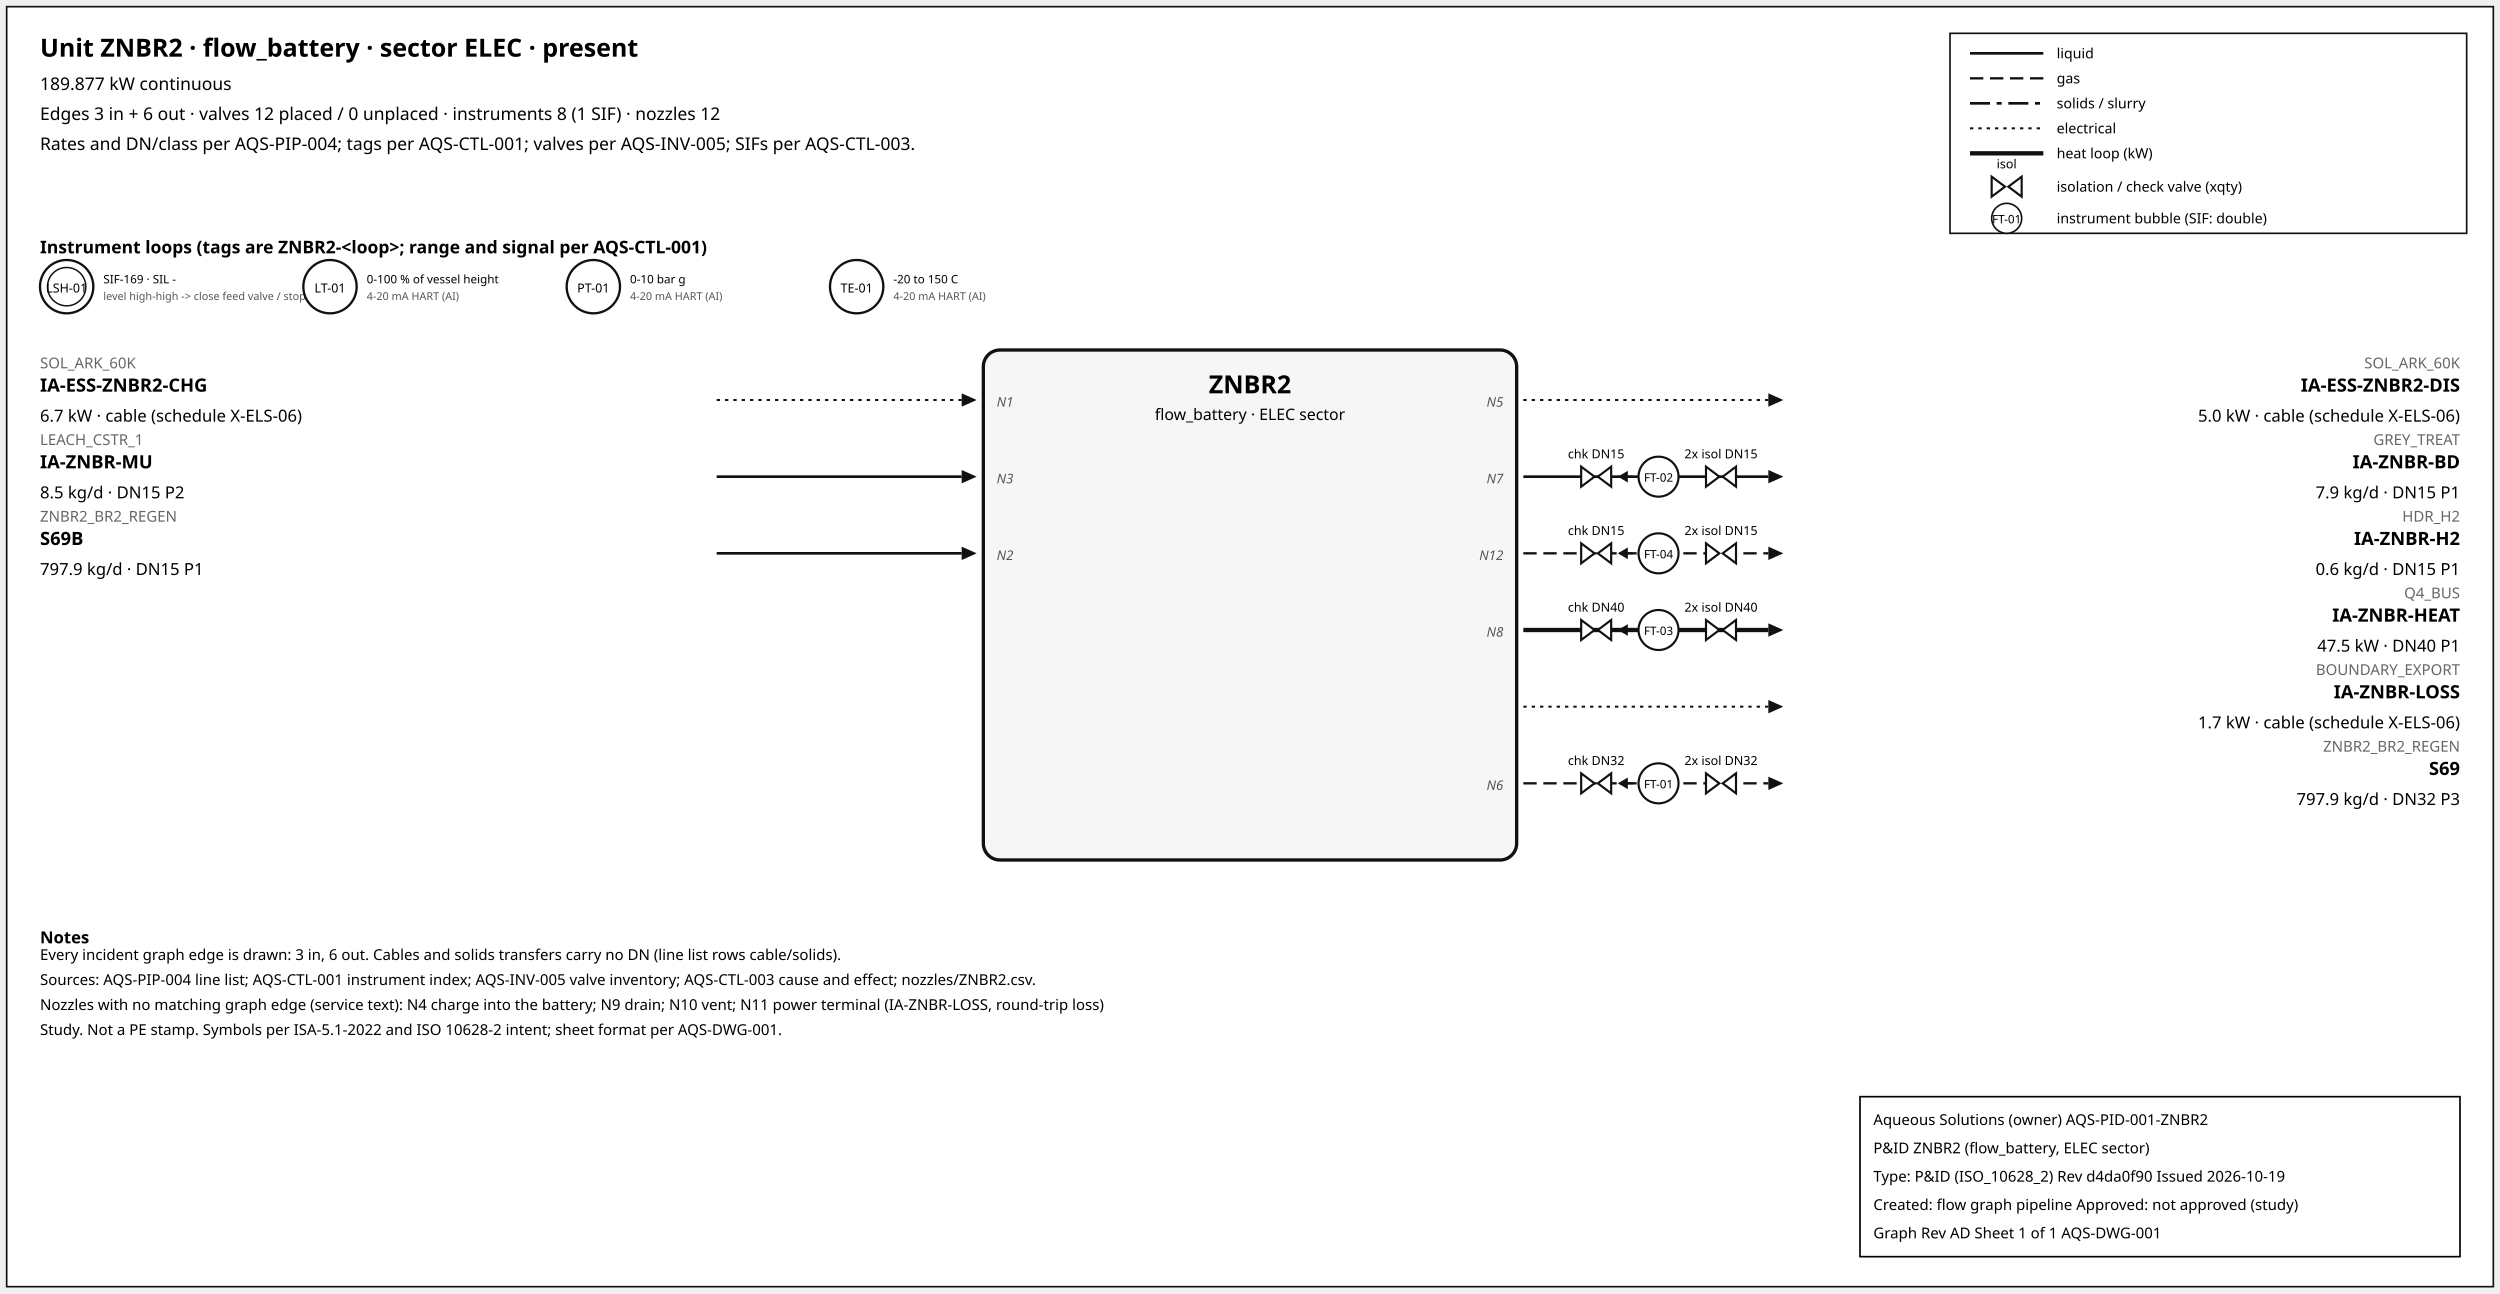
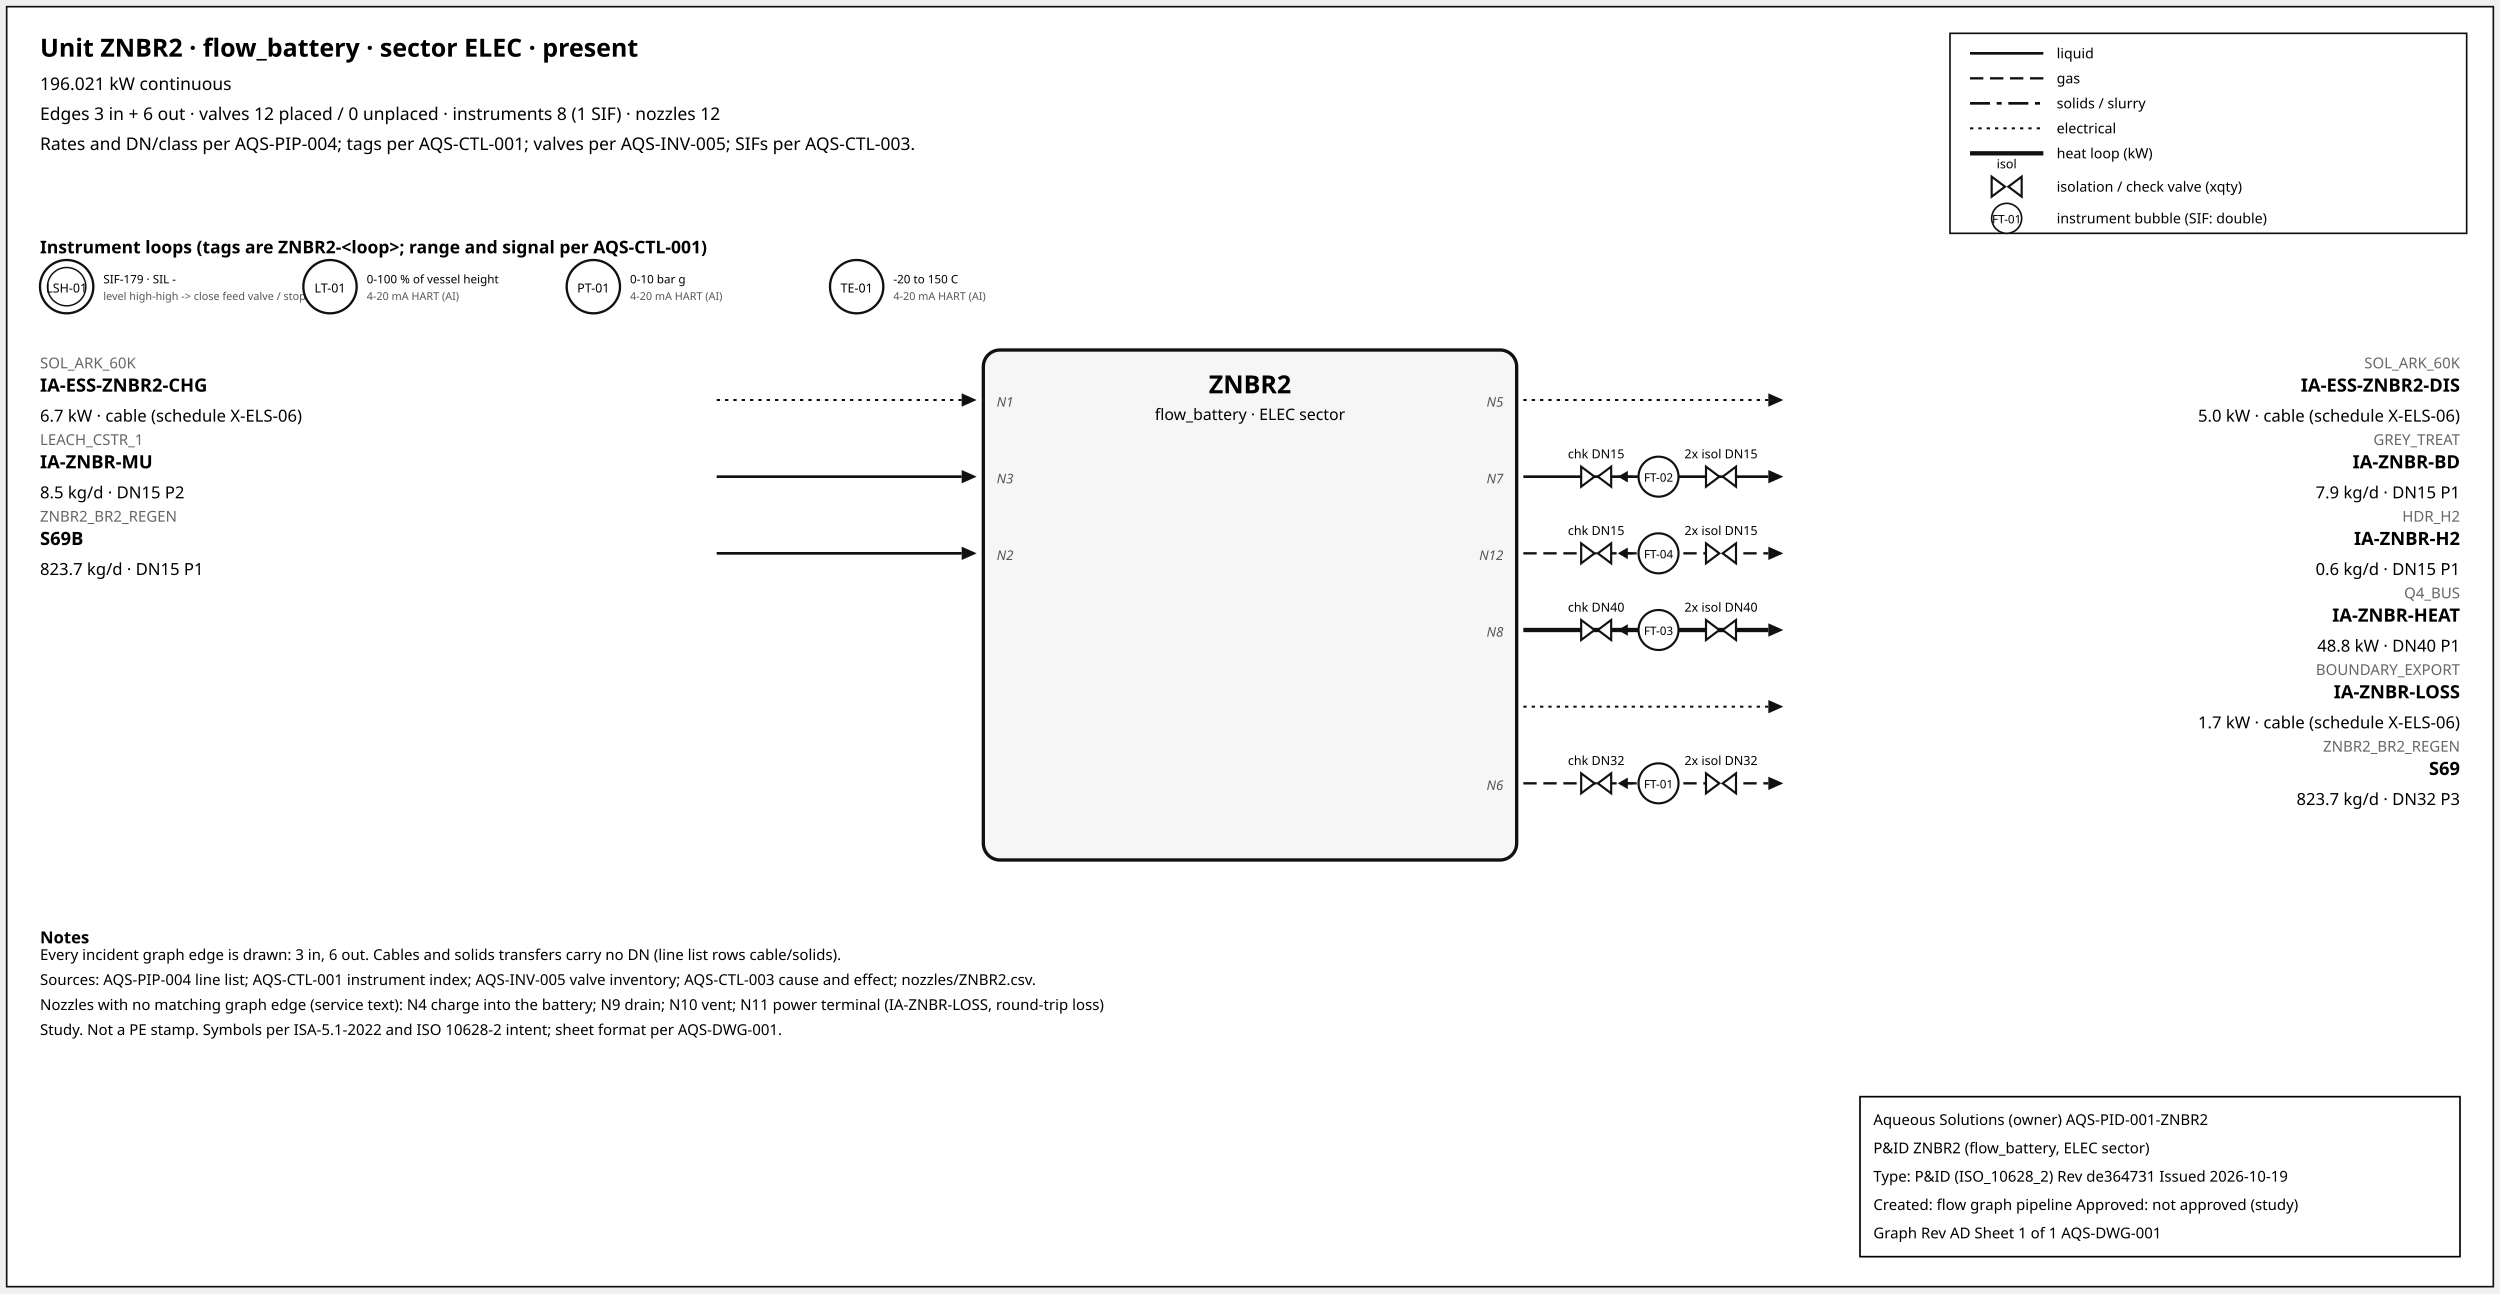
<svg xmlns="http://www.w3.org/2000/svg" width="1500" height="776" font-family="sans-serif">
  <rect x="4" y="4" width="1492" height="768" fill="white" stroke="#111" />
  <text x="24" y="34" font-size="15" font-weight="600">Unit ZNBR2 · flow_battery · sector ELEC · present</text>
-   <text x="24" y="54" font-size="10.5">189.877 kW continuous</text>
+   <text x="24" y="54" font-size="10.5">196.021 kW continuous</text>
  <text x="24" y="72" font-size="10.5">Edges 3 in + 6 out · valves 12 placed / 0 unplaced · instruments 8 (1 SIF) · nozzles 12</text>
  <text x="24" y="90" font-size="10.5">Rates and DN/class per AQS-PIP-004; tags per AQS-CTL-001; valves per AQS-INV-005; SIFs per AQS-CTL-003.</text>
  <rect x="1170" y="20" width="310" height="120" fill="white" stroke="#111" />
  <line x1="1182" y1="32" x2="1226" y2="32" stroke="#111" stroke-width="1.6" />
  <text x="1234" y="35" font-size="8.5">liquid</text>
  <line x1="1182" y1="47" x2="1226" y2="47" stroke="#111" stroke-width="1.4" stroke-dasharray="8,4" />
  <text x="1234" y="50" font-size="8.5">gas</text>
  <line x1="1182" y1="62" x2="1226" y2="62" stroke="#111" stroke-width="1.6" stroke-dasharray="12,4,3,4" />
  <text x="1234" y="65" font-size="8.5">solids / slurry</text>
  <line x1="1182" y1="77" x2="1226" y2="77" stroke="#111" stroke-width="1.2" stroke-dasharray="2,3" />
  <text x="1234" y="80" font-size="8.5">electrical</text>
  <line x1="1182" y1="92" x2="1226" y2="92" stroke="#111" stroke-width="2.6" />
  <text x="1234" y="95" font-size="8.5">heat loop (kW)</text>
  <path d="M 1195.0,106 L 1203.0,112 L 1195.0,118 Z M 1213.0,106 L 1205.0,112 L 1213.0,118 Z" fill="white" stroke="#111" stroke-width="1.3" />
  <text x="1204.0" y="101.0" font-size="7.5" text-anchor="middle">isol</text>
  <text x="1234" y="115" font-size="8.5">isolation / check valve (xqty)</text>
  <circle cx="1204" cy="131" r="9" fill="white" stroke="#111" />
  <text x="1204" y="134" font-size="7" text-anchor="middle">FT-01</text>
  <text x="1234" y="134" font-size="8.5">instrument bubble (SIF: double)</text>
  <text x="24" y="152" font-size="10.5" font-weight="600">Instrument loops (tags are ZNBR2-&lt;loop&gt;; range and signal per AQS-CTL-001)</text>
  <circle cx="40" cy="172" r="16" fill="white" stroke="#111" stroke-width="1.4" />
  <circle cx="40" cy="172" r="11.5" fill="none" stroke="#111" stroke-width="0.9" />
  <text x="40" y="175.5" font-size="7.5" text-anchor="middle">LSH-01</text>
-   <text x="62" y="170" font-size="7">SIF-169 · SIL -</text>
+   <text x="62" y="170" font-size="7">SIF-179 · SIL -</text>
  <text x="62" y="180" font-size="6.5" fill="#555">level high-high -&gt; close feed valve / stop f</text>
  <circle cx="198" cy="172" r="16" fill="white" stroke="#111" stroke-width="1.4" />
  <text x="198" y="175.5" font-size="7.5" text-anchor="middle">LT-01</text>
  <text x="220" y="170" font-size="7">0-100 % of vessel height</text>
  <text x="220" y="180" font-size="6.5" fill="#555">4-20 mA HART (AI)</text>
  <circle cx="356" cy="172" r="16" fill="white" stroke="#111" stroke-width="1.4" />
  <text x="356" y="175.5" font-size="7.5" text-anchor="middle">PT-01</text>
  <text x="378" y="170" font-size="7">0-10 bar g</text>
  <text x="378" y="180" font-size="6.5" fill="#555">4-20 mA HART (AI)</text>
  <circle cx="514" cy="172" r="16" fill="white" stroke="#111" stroke-width="1.4" />
  <text x="514" y="175.5" font-size="7.5" text-anchor="middle">TE-01</text>
  <text x="536" y="170" font-size="7">-20 to 150 C</text>
  <text x="536" y="180" font-size="6.5" fill="#555">4-20 mA HART (AI)</text>
  <rect x="590" y="210" width="320" height="306" rx="10" fill="#f6f6f6" stroke="#111" stroke-width="2" />
  <text x="750.0" y="236" font-size="15" font-weight="700" text-anchor="middle">ZNBR2</text>
  <text x="750.0" y="252" font-size="9.5" text-anchor="middle">flow_battery · ELEC sector</text>
  <line x1="430" y1="240" x2="577" y2="240" stroke="#111" stroke-width="1.2" stroke-dasharray="2,3" class="edge-in" />
  <polygon points="586,240 577,236 577,244" fill="#111" />
  <text x="24" y="221" font-size="9" fill="#666" text-anchor="start">SOL_ARK_60K</text>
  <text x="24" y="235" font-size="11" font-weight="600" text-anchor="start">IA-ESS-ZNBR2-CHG</text>
  <text x="24" y="253" font-size="10" text-anchor="start">6.7 kW · cable (schedule X-ELS-06)</text>
  <text x="598" y="244" font-size="8" font-style="italic" fill="#555" text-anchor="start">N1</text>
  <line x1="430" y1="286" x2="577" y2="286" stroke="#111" stroke-width="1.6" class="edge-in" />
  <polygon points="586,286 577,282 577,290" fill="#111" />
  <text x="24" y="267" font-size="9" fill="#666" text-anchor="start">LEACH_CSTR_1</text>
  <text x="24" y="281" font-size="11" font-weight="600" text-anchor="start">IA-ZNBR-MU</text>
  <text x="24" y="299" font-size="10" text-anchor="start">8.5 kg/d · DN15 P2</text>
  <text x="598" y="290" font-size="8" font-style="italic" fill="#555" text-anchor="start">N3</text>
  <line x1="430" y1="332" x2="577" y2="332" stroke="#111" stroke-width="1.6" class="edge-in" />
  <polygon points="586,332 577,328 577,336" fill="#111" />
  <text x="24" y="313" font-size="9" fill="#666" text-anchor="start">ZNBR2_BR2_REGEN</text>
  <text x="24" y="327" font-size="11" font-weight="600" text-anchor="start">S69B</text>
-   <text x="24" y="345" font-size="10" text-anchor="start">797.9 kg/d · DN15 P1</text>
+   <text x="24" y="345" font-size="10" text-anchor="start">823.7 kg/d · DN15 P1</text>
  <text x="598" y="336" font-size="8" font-style="italic" fill="#555" text-anchor="start">N2</text>
  <line x1="914" y1="240" x2="1061" y2="240" stroke="#111" stroke-width="1.2" stroke-dasharray="2,3" class="edge-out" />
  <polygon points="1070,240 1061,236 1061,244" fill="#111" />
  <text x="1476" y="221" font-size="9" fill="#666" text-anchor="end">SOL_ARK_60K</text>
  <text x="1476" y="235" font-size="11" font-weight="600" text-anchor="end">IA-ESS-ZNBR2-DIS</text>
  <text x="1476" y="253" font-size="10" text-anchor="end">5.0 kW · cable (schedule X-ELS-06)</text>
  <text x="902" y="244" font-size="8" font-style="italic" fill="#555" text-anchor="end">N5</text>
  <line x1="914" y1="286" x2="1061" y2="286" stroke="#111" stroke-width="1.6" class="edge-out" />
  <polygon points="1070,286 1061,282 1061,290" fill="#111" />
  <text x="1476" y="267" font-size="9" fill="#666" text-anchor="end">GREY_TREAT</text>
  <text x="1476" y="281" font-size="11" font-weight="600" text-anchor="end">IA-ZNBR-BD</text>
  <text x="1476" y="299" font-size="10" text-anchor="end">7.9 kg/d · DN15 P1</text>
  <text x="902" y="290" font-size="8" font-style="italic" fill="#555" text-anchor="end">N7</text>
  <line x1="979.7" y1="286" x2="971.7" y2="286" stroke="#111" stroke-width="1.2" />
  <polygon points="970.7,286 976.7,282.5 976.7,289.5" fill="#111" />
  <path d="M 948.7,280 L 956.7,286 L 948.7,292 Z M 966.7,280 L 958.7,286 L 966.7,292 Z" fill="white" stroke="#111" stroke-width="1.3" />
  <text x="957.7" y="275.0" font-size="7.5" text-anchor="middle">chk DN15</text>
  <path d="M 1023.6,280 L 1031.6,286 L 1023.6,292 Z M 1041.6,280 L 1033.6,286 L 1041.6,292 Z" fill="white" stroke="#111" stroke-width="1.3" />
  <text x="1032.6" y="275.0" font-size="7.5" text-anchor="middle">2x isol DN15</text>
  <circle cx="995.12" cy="286" r="12" fill="white" stroke="#111" stroke-width="1.3" />
  <text x="995.12" y="289" font-size="7" text-anchor="middle">FT-02</text>
  <line x1="914" y1="332" x2="1061" y2="332" stroke="#111" stroke-width="1.4" stroke-dasharray="8,4" class="edge-out" />
  <polygon points="1070,332 1061,328 1061,336" fill="#111" />
  <text x="1476" y="313" font-size="9" fill="#666" text-anchor="end">HDR_H2</text>
  <text x="1476" y="327" font-size="11" font-weight="600" text-anchor="end">IA-ZNBR-H2</text>
  <text x="1476" y="345" font-size="10" text-anchor="end">0.6 kg/d · DN15 P1</text>
  <text x="902" y="336" font-size="8" font-style="italic" fill="#555" text-anchor="end">N12</text>
  <line x1="979.7" y1="332" x2="971.7" y2="332" stroke="#111" stroke-width="1.2" />
  <polygon points="970.7,332 976.7,328.5 976.7,335.5" fill="#111" />
  <path d="M 948.7,326 L 956.7,332 L 948.7,338 Z M 966.7,326 L 958.7,332 L 966.7,338 Z" fill="white" stroke="#111" stroke-width="1.3" />
  <text x="957.7" y="321.0" font-size="7.5" text-anchor="middle">chk DN15</text>
  <path d="M 1023.6,326 L 1031.6,332 L 1023.6,338 Z M 1041.6,326 L 1033.6,332 L 1041.6,338 Z" fill="white" stroke="#111" stroke-width="1.3" />
  <text x="1032.6" y="321.0" font-size="7.5" text-anchor="middle">2x isol DN15</text>
  <circle cx="995.12" cy="332" r="12" fill="white" stroke="#111" stroke-width="1.3" />
  <text x="995.12" y="335" font-size="7" text-anchor="middle">FT-04</text>
  <line x1="914" y1="378" x2="1061" y2="378" stroke="#111" stroke-width="2.6" class="edge-out" />
  <polygon points="1070,378 1061,374 1061,382" fill="#111" />
  <text x="1476" y="359" font-size="9" fill="#666" text-anchor="end">Q4_BUS</text>
  <text x="1476" y="373" font-size="11" font-weight="600" text-anchor="end">IA-ZNBR-HEAT</text>
-   <text x="1476" y="391" font-size="10" text-anchor="end">47.5 kW · DN40 P1</text>
+   <text x="1476" y="391" font-size="10" text-anchor="end">48.8 kW · DN40 P1</text>
  <text x="902" y="382" font-size="8" font-style="italic" fill="#555" text-anchor="end">N8</text>
  <line x1="979.7" y1="378" x2="971.7" y2="378" stroke="#111" stroke-width="1.2" />
  <polygon points="970.7,378 976.7,374.5 976.7,381.5" fill="#111" />
  <path d="M 948.7,372 L 956.7,378 L 948.7,384 Z M 966.7,372 L 958.7,378 L 966.7,384 Z" fill="white" stroke="#111" stroke-width="1.3" />
  <text x="957.7" y="367.0" font-size="7.5" text-anchor="middle">chk DN40</text>
  <path d="M 1023.6,372 L 1031.6,378 L 1023.6,384 Z M 1041.6,372 L 1033.6,378 L 1041.6,384 Z" fill="white" stroke="#111" stroke-width="1.3" />
  <text x="1032.6" y="367.0" font-size="7.5" text-anchor="middle">2x isol DN40</text>
  <circle cx="995.12" cy="378" r="12" fill="white" stroke="#111" stroke-width="1.3" />
  <text x="995.12" y="381" font-size="7" text-anchor="middle">FT-03</text>
  <line x1="914" y1="424" x2="1061" y2="424" stroke="#111" stroke-width="1.2" stroke-dasharray="2,3" class="edge-out" />
  <polygon points="1070,424 1061,420 1061,428" fill="#111" />
  <text x="1476" y="405" font-size="9" fill="#666" text-anchor="end">BOUNDARY_EXPORT</text>
  <text x="1476" y="419" font-size="11" font-weight="600" text-anchor="end">IA-ZNBR-LOSS</text>
  <text x="1476" y="437" font-size="10" text-anchor="end">1.7 kW · cable (schedule X-ELS-06)</text>
  <line x1="914" y1="470" x2="1061" y2="470" stroke="#111" stroke-width="1.4" stroke-dasharray="8,4" class="edge-out" />
  <polygon points="1070,470 1061,466 1061,474" fill="#111" />
  <text x="1476" y="451" font-size="9" fill="#666" text-anchor="end">ZNBR2_BR2_REGEN</text>
  <text x="1476" y="465" font-size="11" font-weight="600" text-anchor="end">S69</text>
-   <text x="1476" y="483" font-size="10" text-anchor="end">797.9 kg/d · DN32 P3</text>
+   <text x="1476" y="483" font-size="10" text-anchor="end">823.7 kg/d · DN32 P3</text>
  <text x="902" y="474" font-size="8" font-style="italic" fill="#555" text-anchor="end">N6</text>
  <line x1="979.7" y1="470" x2="971.7" y2="470" stroke="#111" stroke-width="1.2" />
  <polygon points="970.7,470 976.7,466.5 976.7,473.5" fill="#111" />
  <path d="M 948.7,464 L 956.7,470 L 948.7,476 Z M 966.7,464 L 958.7,470 L 966.7,476 Z" fill="white" stroke="#111" stroke-width="1.3" />
  <text x="957.7" y="459.0" font-size="7.5" text-anchor="middle">chk DN32</text>
  <path d="M 1023.6,464 L 1031.6,470 L 1023.6,476 Z M 1041.6,464 L 1033.6,470 L 1041.6,476 Z" fill="white" stroke="#111" stroke-width="1.3" />
  <text x="1032.6" y="459.0" font-size="7.5" text-anchor="middle">2x isol DN32</text>
  <circle cx="995.12" cy="470" r="12" fill="white" stroke="#111" stroke-width="1.3" />
  <text x="995.12" y="473" font-size="7" text-anchor="middle">FT-01</text>
  <text x="24" y="566" font-size="10" font-weight="600">Notes</text>
  <text x="24" y="576" font-size="9">Every incident graph edge is drawn: 3 in, 6 out. Cables and solids transfers carry no DN (line list rows cable/solids).</text>
  <text x="24" y="591" font-size="9">Sources: AQS-PIP-004 line list; AQS-CTL-001 instrument index; AQS-INV-005 valve inventory; AQS-CTL-003 cause and effect; nozzles/ZNBR2.csv.</text>
  <text x="24" y="606" font-size="9">Nozzles with no matching graph edge (service text): N4 charge into the battery; N9 drain; N10 vent; N11 power terminal (IA-ZNBR-LOSS, round-trip loss)</text>
  <text x="24" y="621" font-size="9">Study. Not a PE stamp. Symbols per ISA-5.1-2022 and ISO 10628-2 intent; sheet format per AQS-DWG-001.</text>
  <g id="aqs-title-block">
    <rect x="1116" y="658" width="360" height="96" fill="white" stroke="black" stroke-width="1" />
    <text x="1124" y="675" font-size="9">Aqueous Solutions (owner)   AQS-PID-001-ZNBR2</text>
    <text x="1124" y="692" font-size="9">P&amp;ID ZNBR2 (flow_battery, ELEC sector)</text>
-     <text x="1124" y="709" font-size="9">Type: P&amp;ID (ISO_10628_2)   Rev d4da0f90   Issued 2026-10-19</text>
+     <text x="1124" y="709" font-size="9">Type: P&amp;ID (ISO_10628_2)   Rev de364731   Issued 2026-10-19</text>
    <text x="1124" y="726" font-size="9">Created: flow graph pipeline   Approved: not approved (study)</text>
    <text x="1124" y="743" font-size="9">Graph Rev AD   Sheet 1 of 1   AQS-DWG-001</text>
  </g>
</svg>
